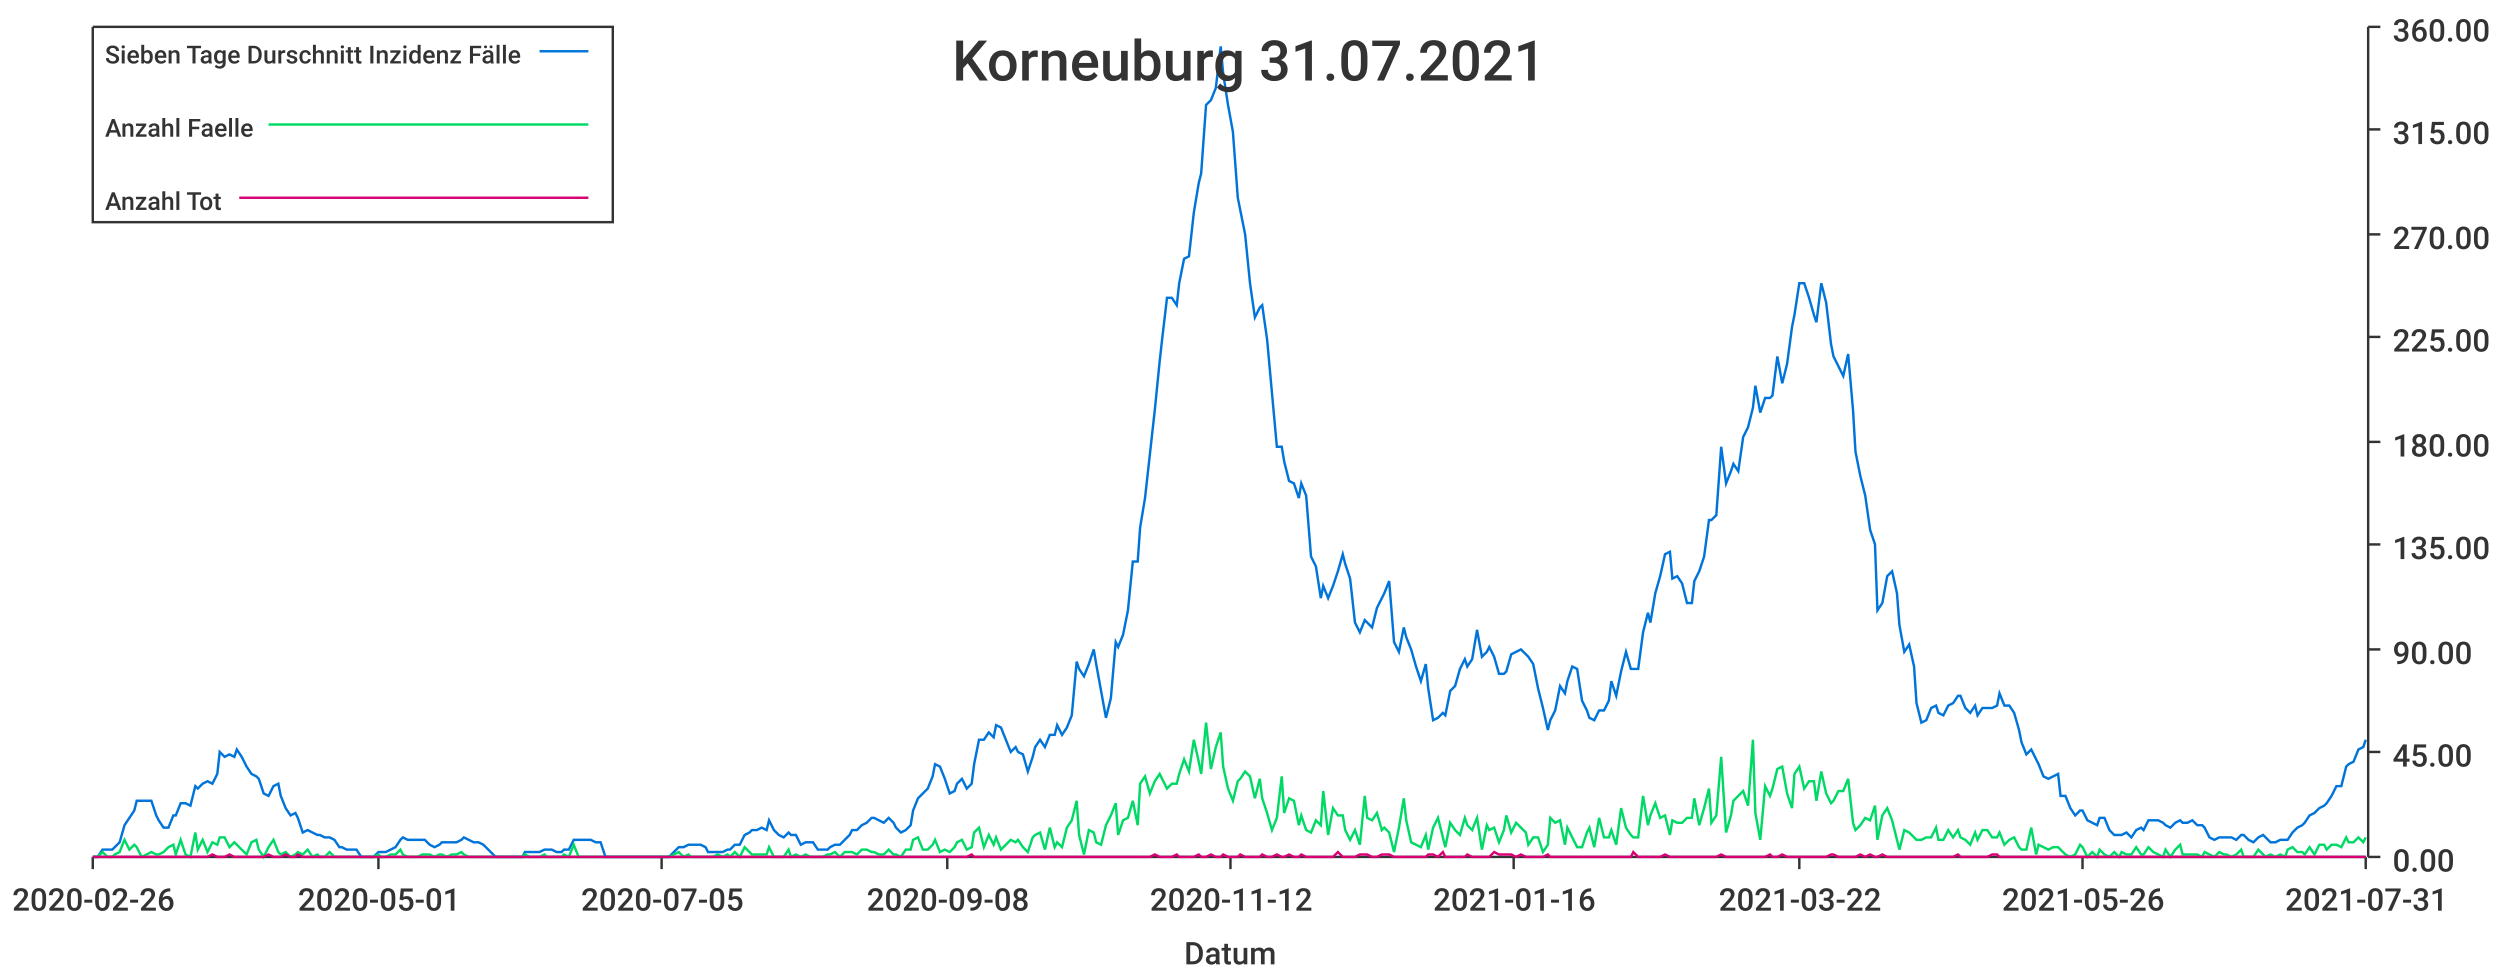
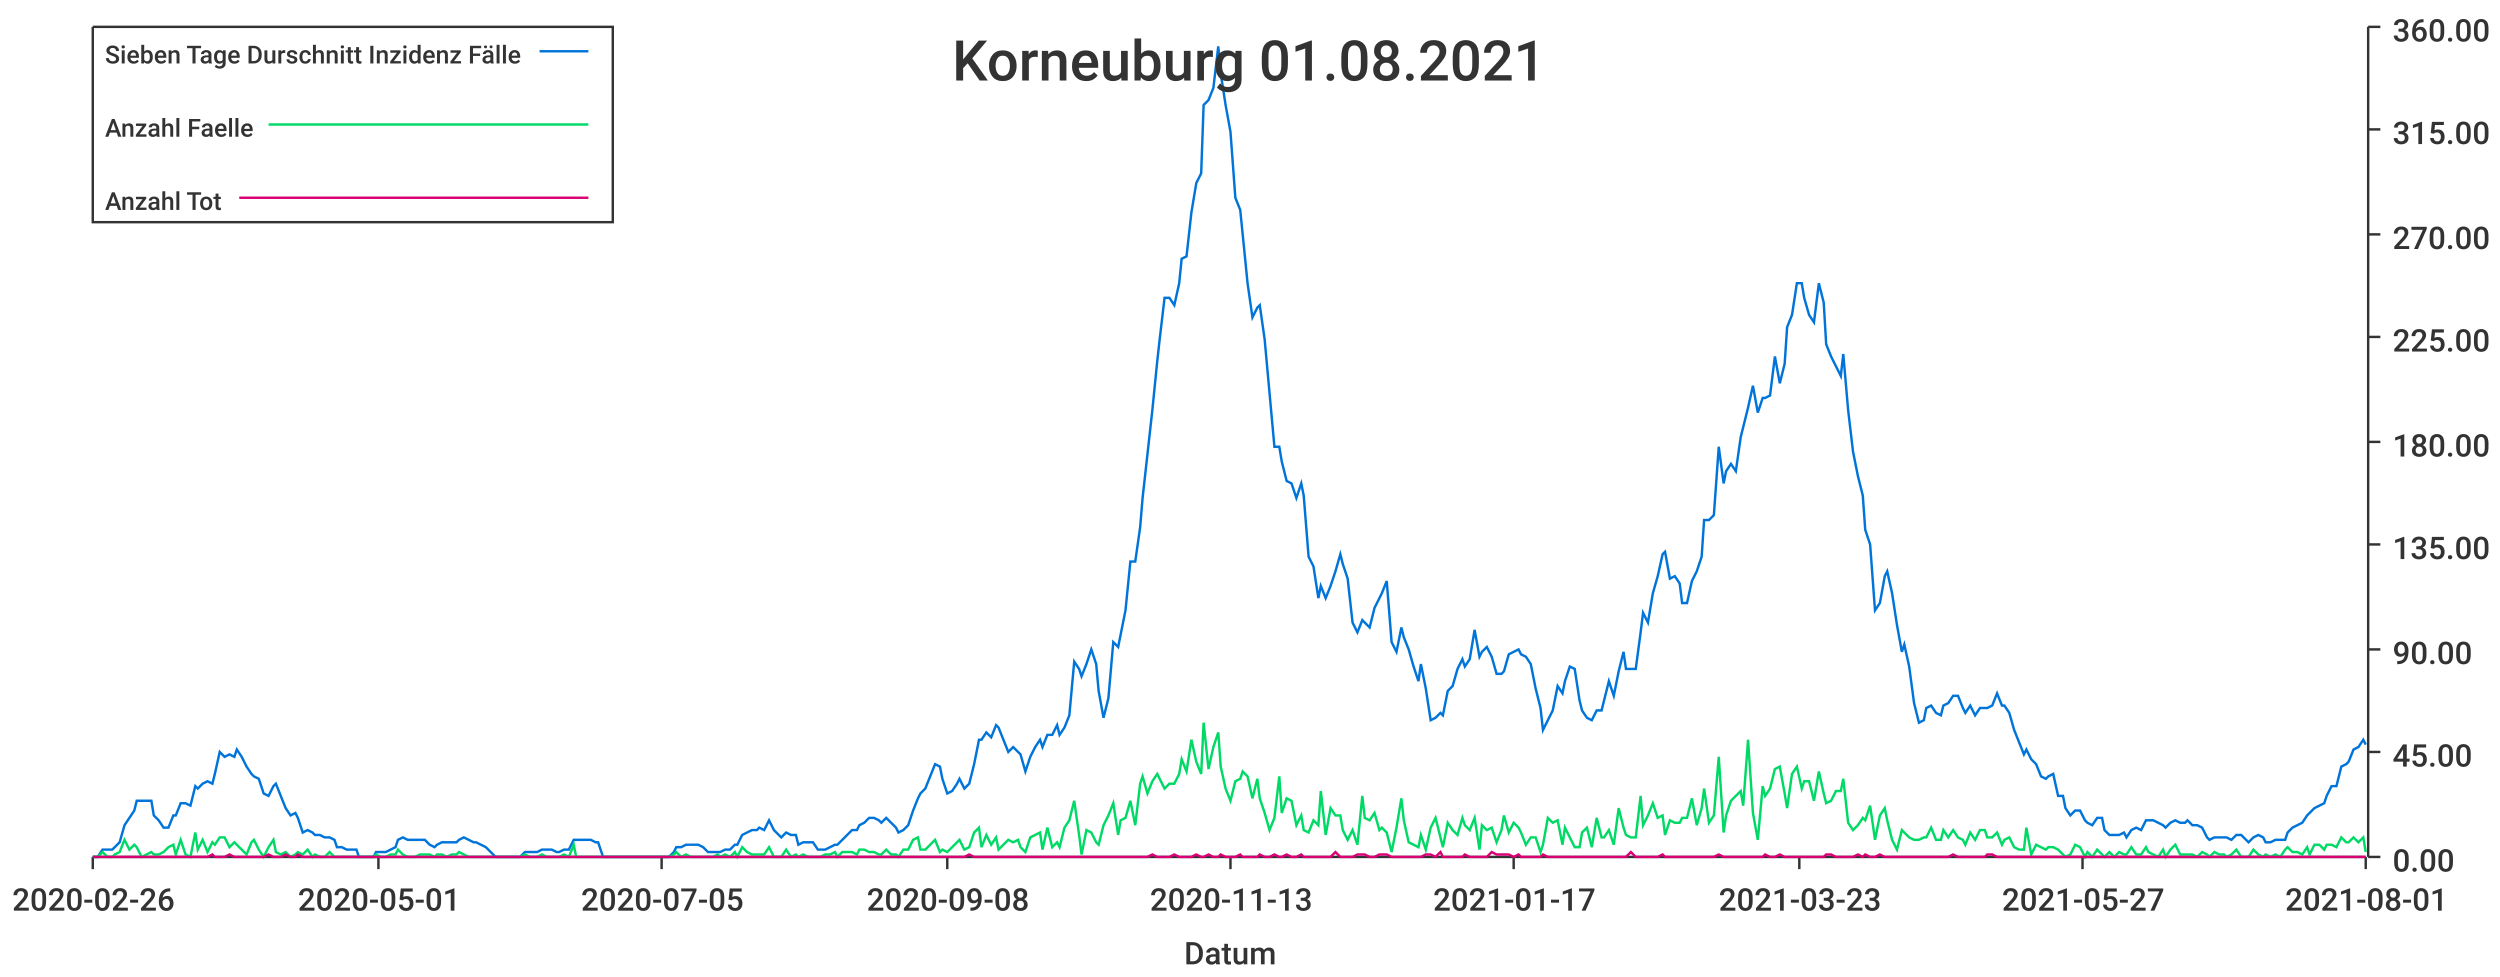
<svg xmlns="http://www.w3.org/2000/svg" width="1024" height="400">\n<path d="M 0 0 L 1024 0 L 1024 400 L 0 400 L 0 0" style="stroke-width:0;stroke:rgba(255,255,255,1.0);fill:rgba(255,255,255,1.0)" />
  <path d="M 38 11 L 969 11 L 969 351 L 38 351 L 38 11" style="stroke-width:0;stroke:rgba(255,255,255,1.0);fill:rgba(255,255,255,1.0)" />
  <path d="M 38 351 L 969 351" style="stroke-width:1;stroke:rgba(51,51,51,1.0);fill:none" />
  <path d="M 38 351 L 38 356" style="stroke-width:1;stroke:rgba(51,51,51,1.0);fill:none" />
  <text x="5" y="373" style="stroke-width:0;stroke:none;fill:rgba(51,51,51,1.0);font-size:12.8px;font-family:'Roboto Medium',sans-serif">2020-02-26</text>
  <path d="M 155 351 L 155 356" style="stroke-width:1;stroke:rgba(51,51,51,1.0);fill:none" />
  <text x="122" y="373" style="stroke-width:0;stroke:none;fill:rgba(51,51,51,1.0);font-size:12.8px;font-family:'Roboto Medium',sans-serif">2020-05-01</text>
  <path d="M 271 351 L 271 356" style="stroke-width:1;stroke:rgba(51,51,51,1.0);fill:none" />
  <text x="238" y="373" style="stroke-width:0;stroke:none;fill:rgba(51,51,51,1.0);font-size:12.8px;font-family:'Roboto Medium',sans-serif">2020-07-05</text>
  <path d="M 388 351 L 388 356" style="stroke-width:1;stroke:rgba(51,51,51,1.0);fill:none" />
  <text x="355" y="373" style="stroke-width:0;stroke:none;fill:rgba(51,51,51,1.0);font-size:12.8px;font-family:'Roboto Medium',sans-serif">2020-09-08</text>
  <path d="M 504 351 L 504 356" style="stroke-width:1;stroke:rgba(51,51,51,1.0);fill:none" />
-   <text x="471" y="373" style="stroke-width:0;stroke:none;fill:rgba(51,51,51,1.0);font-size:12.8px;font-family:'Roboto Medium',sans-serif">2020-11-12</text>
+   <text x="471" y="373" style="stroke-width:0;stroke:none;fill:rgba(51,51,51,1.0);font-size:12.8px;font-family:'Roboto Medium',sans-serif">2020-11-13</text>
  <path d="M 620 351 L 620 356" style="stroke-width:1;stroke:rgba(51,51,51,1.0);fill:none" />
-   <text x="587" y="373" style="stroke-width:0;stroke:none;fill:rgba(51,51,51,1.0);font-size:12.8px;font-family:'Roboto Medium',sans-serif">2021-01-16</text>
+   <text x="587" y="373" style="stroke-width:0;stroke:none;fill:rgba(51,51,51,1.0);font-size:12.8px;font-family:'Roboto Medium',sans-serif">2021-01-17</text>
  <path d="M 737 351 L 737 356" style="stroke-width:1;stroke:rgba(51,51,51,1.0);fill:none" />
-   <text x="704" y="373" style="stroke-width:0;stroke:none;fill:rgba(51,51,51,1.0);font-size:12.8px;font-family:'Roboto Medium',sans-serif">2021-03-22</text>
+   <text x="704" y="373" style="stroke-width:0;stroke:none;fill:rgba(51,51,51,1.0);font-size:12.8px;font-family:'Roboto Medium',sans-serif">2021-03-23</text>
  <path d="M 853 351 L 853 356" style="stroke-width:1;stroke:rgba(51,51,51,1.0);fill:none" />
-   <text x="820" y="373" style="stroke-width:0;stroke:none;fill:rgba(51,51,51,1.0);font-size:12.8px;font-family:'Roboto Medium',sans-serif">2021-05-26</text>
+   <text x="820" y="373" style="stroke-width:0;stroke:none;fill:rgba(51,51,51,1.0);font-size:12.8px;font-family:'Roboto Medium',sans-serif">2021-05-27</text>
  <path d="M 969 351 L 969 356" style="stroke-width:1;stroke:rgba(51,51,51,1.0);fill:none" />
-   <text x="936" y="373" style="stroke-width:0;stroke:none;fill:rgba(51,51,51,1.0);font-size:12.8px;font-family:'Roboto Medium',sans-serif">2021-07-31</text>
+   <text x="936" y="373" style="stroke-width:0;stroke:none;fill:rgba(51,51,51,1.0);font-size:12.8px;font-family:'Roboto Medium',sans-serif">2021-08-01</text>
  <text x="485" y="395" style="stroke-width:0;stroke:none;fill:rgba(51,51,51,1.0);font-size:12.8px;font-family:'Roboto Medium',sans-serif">Datum</text>
  <path d="M 970 351 L 970 11" style="stroke-width:1;stroke:rgba(51,51,51,1.0);fill:none" />
  <path d="M 970 351 L 975 351" style="stroke-width:1;stroke:rgba(51,51,51,1.0);fill:none" />
  <text x="980" y="357" style="stroke-width:0;stroke:none;fill:rgba(51,51,51,1.0);font-size:12.8px;font-family:'Roboto Medium',sans-serif">0.00</text>
  <path d="M 970 308 L 975 308" style="stroke-width:1;stroke:rgba(51,51,51,1.0);fill:none" />
  <text x="980" y="314" style="stroke-width:0;stroke:none;fill:rgba(51,51,51,1.0);font-size:12.8px;font-family:'Roboto Medium',sans-serif">45.00</text>
  <path d="M 970 266 L 975 266" style="stroke-width:1;stroke:rgba(51,51,51,1.0);fill:none" />
  <text x="980" y="272" style="stroke-width:0;stroke:none;fill:rgba(51,51,51,1.0);font-size:12.8px;font-family:'Roboto Medium',sans-serif">90.00</text>
  <path d="M 970 223 L 975 223" style="stroke-width:1;stroke:rgba(51,51,51,1.0);fill:none" />
  <text x="980" y="229" style="stroke-width:0;stroke:none;fill:rgba(51,51,51,1.0);font-size:12.8px;font-family:'Roboto Medium',sans-serif">135.00</text>
  <path d="M 970 181 L 975 181" style="stroke-width:1;stroke:rgba(51,51,51,1.0);fill:none" />
  <text x="980" y="187" style="stroke-width:0;stroke:none;fill:rgba(51,51,51,1.0);font-size:12.8px;font-family:'Roboto Medium',sans-serif">180.00</text>
  <path d="M 970 138 L 975 138" style="stroke-width:1;stroke:rgba(51,51,51,1.0);fill:none" />
  <text x="980" y="144" style="stroke-width:0;stroke:none;fill:rgba(51,51,51,1.0);font-size:12.8px;font-family:'Roboto Medium',sans-serif">225.00</text>
  <path d="M 970 96 L 975 96" style="stroke-width:1;stroke:rgba(51,51,51,1.0);fill:none" />
  <text x="980" y="102" style="stroke-width:0;stroke:none;fill:rgba(51,51,51,1.0);font-size:12.8px;font-family:'Roboto Medium',sans-serif">270.00</text>
  <path d="M 970 53 L 975 53" style="stroke-width:1;stroke:rgba(51,51,51,1.0);fill:none" />
  <text x="980" y="59" style="stroke-width:0;stroke:none;fill:rgba(51,51,51,1.0);font-size:12.8px;font-family:'Roboto Medium',sans-serif">315.00</text>
  <path d="M 970 11 L 975 11" style="stroke-width:1;stroke:rgba(51,51,51,1.0);fill:none" />
  <text x="980" y="17" style="stroke-width:0;stroke:none;fill:rgba(51,51,51,1.0);font-size:12.8px;font-family:'Roboto Medium',sans-serif">360.00</text>
-   <path d="M 38 351 L 40 351 L 42 348 L 44 348 L 46 348 L 47 347 L 49 345 L 51 338 L 53 335 L 55 332 L 56 328 L 58 328 L 60 328 L 62 328 L 64 334 L 65 336 L 67 339 L 69 339 L 71 334 L 72 334 L 74 329 L 76 329 L 78 330 L 80 322 L 81 323 L 83 321 L 85 320 L 87 321 L 89 317 L 90 308 L 92 310 L 94 309 L 96 310 L 97 307 L 99 310 L 101 314 L 103 317 L 105 318 L 106 319 L 108 325 L 110 326 L 112 322 L 114 321 L 115 326 L 117 331 L 119 334 L 121 333 L 122 335 L 124 341 L 126 340 L 128 341 L 130 342 L 131 342 L 133 343 L 135 343 L 137 344 L 139 347 L 140 347 L 142 348 L 144 348 L 146 348 L 148 351 L 149 351 L 151 351 L 153 351 L 155 349 L 156 349 L 158 349 L 160 348 L 162 347 L 164 344 L 165 343 L 167 344 L 169 344 L 171 344 L 173 344 L 174 344 L 176 346 L 178 347 L 180 346 L 181 345 L 183 345 L 185 345 L 187 345 L 189 344 L 190 343 L 192 344 L 194 345 L 196 345 L 198 346 L 199 347 L 201 349 L 203 351 L 205 351 L 206 351 L 208 351 L 210 351 L 212 351 L 214 351 L 215 349 L 217 349 L 219 349 L 221 349 L 223 348 L 224 348 L 226 348 L 228 349 L 230 349 L 231 348 L 233 348 L 235 344 L 237 344 L 239 344 L 240 344 L 242 344 L 244 345 L 246 345 L 248 351 L 249 351 L 251 351 L 253 351 L 255 351 L 257 351 L 258 351 L 260 351 L 262 351 L 264 351 L 265 351 L 267 351 L 269 351 L 271 351 L 273 351 L 274 351 L 276 349 L 278 347 L 280 347 L 282 346 L 283 346 L 285 346 L 287 346 L 289 347 L 290 349 L 292 349 L 294 349 L 296 349 L 298 348 L 299 348 L 301 346 L 303 346 L 305 342 L 307 341 L 308 340 L 310 340 L 312 339 L 314 340 L 315 336 L 317 340 L 319 342 L 321 343 L 323 341 L 324 342 L 326 342 L 328 346 L 330 345 L 332 345 L 333 345 L 335 348 L 337 348 L 339 348 L 340 347 L 342 346 L 344 346 L 346 344 L 348 342 L 349 340 L 351 340 L 353 338 L 355 337 L 357 335 L 358 335 L 360 336 L 362 337 L 364 335 L 366 337 L 367 339 L 369 341 L 371 340 L 373 338 L 374 332 L 376 327 L 378 325 L 380 323 L 382 318 L 383 313 L 385 314 L 387 319 L 389 325 L 391 324 L 392 321 L 394 319 L 396 323 L 398 321 L 399 313 L 401 303 L 403 303 L 405 300 L 407 302 L 408 297 L 410 298 L 412 303 L 414 308 L 416 306 L 417 308 L 419 309 L 421 316 L 423 310 L 424 306 L 426 303 L 428 306 L 430 301 L 432 301 L 433 297 L 435 301 L 437 298 L 439 293 L 441 271 L 442 274 L 444 277 L 446 272 L 448 266 L 449 272 L 451 283 L 453 294 L 455 286 L 457 263 L 458 265 L 460 260 L 462 250 L 464 230 L 466 230 L 467 216 L 469 204 L 471 186 L 473 168 L 475 148 L 476 139 L 478 122 L 480 122 L 482 125 L 483 116 L 485 106 L 487 105 L 489 87 L 491 75 L 492 71 L 494 43 L 496 41 L 498 36 L 500 19 L 501 30 L 503 43 L 505 54 L 507 81 L 508 86 L 510 96 L 512 116 L 514 130 L 516 126 L 517 125 L 519 139 L 521 161 L 523 183 L 525 183 L 526 189 L 528 197 L 530 198 L 532 204 L 533 198 L 535 203 L 537 228 L 539 232 L 541 245 L 542 240 L 544 245 L 546 240 L 548 234 L 550 227 L 551 231 L 553 237 L 555 255 L 557 259 L 559 254 L 560 255 L 562 257 L 564 249 L 566 245 L 567 243 L 569 238 L 571 263 L 573 267 L 575 257 L 576 261 L 578 266 L 580 273 L 582 279 L 584 272 L 585 282 L 587 295 L 589 294 L 591 292 L 592 293 L 594 283 L 596 281 L 598 274 L 600 270 L 601 273 L 603 270 L 605 258 L 607 269 L 609 267 L 610 265 L 612 269 L 614 276 L 616 276 L 617 275 L 619 268 L 621 267 L 623 266 L 625 268 L 626 269 L 628 272 L 630 282 L 632 290 L 634 299 L 635 295 L 637 291 L 639 281 L 641 284 L 642 279 L 644 273 L 646 274 L 648 287 L 650 291 L 651 294 L 653 295 L 655 291 L 657 291 L 659 287 L 660 279 L 662 285 L 664 275 L 666 267 L 668 274 L 669 274 L 671 274 L 673 259 L 675 251 L 676 255 L 678 243 L 680 236 L 682 227 L 684 226 L 685 237 L 687 236 L 689 239 L 691 247 L 693 247 L 694 238 L 696 234 L 698 228 L 700 213 L 701 213 L 703 211 L 705 183 L 707 198 L 709 193 L 710 190 L 712 193 L 714 179 L 716 175 L 718 167 L 719 158 L 721 169 L 723 163 L 725 163 L 726 162 L 728 146 L 730 157 L 732 149 L 734 134 L 735 129 L 737 116 L 739 116 L 741 122 L 743 129 L 744 132 L 746 116 L 748 124 L 750 141 L 751 146 L 753 150 L 755 154 L 757 145 L 759 168 L 760 185 L 762 195 L 764 203 L 766 217 L 768 223 L 769 250 L 771 247 L 773 236 L 775 234 L 777 243 L 778 256 L 780 267 L 782 264 L 784 273 L 785 288 L 787 296 L 789 295 L 791 290 L 793 289 L 794 292 L 796 293 L 798 289 L 800 288 L 802 285 L 803 285 L 805 290 L 807 292 L 809 289 L 810 293 L 812 290 L 814 290 L 816 290 L 818 289 L 819 284 L 821 289 L 823 289 L 825 292 L 827 299 L 828 304 L 830 309 L 832 307 L 834 311 L 835 313 L 837 318 L 839 319 L 841 318 L 843 317 L 844 326 L 846 326 L 848 331 L 850 334 L 852 332 L 853 332 L 855 336 L 857 337 L 859 338 L 860 335 L 862 335 L 864 340 L 866 342 L 868 342 L 869 342 L 871 341 L 873 343 L 875 340 L 877 339 L 878 340 L 880 336 L 882 336 L 884 336 L 886 337 L 887 338 L 889 339 L 891 337 L 893 336 L 894 337 L 896 337 L 898 336 L 900 338 L 902 338 L 903 339 L 905 343 L 907 344 L 909 343 L 911 343 L 912 343 L 914 343 L 916 344 L 918 342 L 919 342 L 921 344 L 923 345 L 925 343 L 927 342 L 928 343 L 930 345 L 932 345 L 934 344 L 936 344 L 937 344 L 939 341 L 941 339 L 943 338 L 944 337 L 946 334 L 948 333 L 950 331 L 952 330 L 953 329 L 955 326 L 957 322 L 959 322 L 961 314 L 962 313 L 964 312 L 966 307 L 968 306 L 969 303" style="stroke-width:1;stroke:rgba(0,116,217,1.0);fill:none" />
-   <path d="M 38 351 L 40 351 L 42 349 L 44 351 L 46 351 L 47 350 L 49 349 L 51 344 L 53 348 L 55 346 L 56 347 L 58 351 L 60 350 L 62 349 L 64 350 L 65 350 L 67 349 L 69 347 L 71 346 L 72 350 L 74 344 L 76 350 L 78 351 L 80 341 L 81 348 L 83 344 L 85 349 L 87 345 L 89 346 L 90 343 L 92 343 L 94 347 L 96 345 L 97 346 L 99 348 L 101 350 L 103 345 L 105 344 L 106 348 L 108 351 L 110 347 L 112 344 L 114 349 L 115 350 L 117 349 L 119 351 L 121 350 L 122 349 L 124 350 L 126 348 L 128 351 L 130 350 L 131 351 L 133 351 L 135 349 L 137 351 L 139 351 L 140 351 L 142 351 L 144 351 L 146 351 L 148 351 L 149 351 L 151 351 L 153 351 L 155 350 L 156 351 L 158 351 L 160 350 L 162 350 L 164 348 L 165 350 L 167 351 L 169 351 L 171 351 L 173 350 L 174 350 L 176 350 L 178 351 L 180 350 L 181 350 L 183 351 L 185 350 L 187 350 L 189 349 L 190 350 L 192 351 L 194 351 L 196 351 L 198 351 L 199 351 L 201 351 L 203 351 L 205 351 L 206 351 L 208 351 L 210 351 L 212 351 L 214 351 L 215 350 L 217 351 L 219 351 L 221 351 L 223 350 L 224 351 L 226 351 L 228 351 L 230 351 L 231 350 L 233 351 L 235 346 L 237 351 L 239 351 L 240 351 L 242 351 L 244 351 L 246 351 L 248 351 L 249 351 L 251 351 L 253 351 L 255 351 L 257 351 L 258 351 L 260 351 L 262 351 L 264 351 L 265 351 L 267 351 L 269 351 L 271 351 L 273 351 L 274 351 L 276 350 L 278 349 L 280 351 L 282 350 L 283 351 L 285 351 L 287 351 L 289 351 L 290 351 L 292 351 L 294 350 L 296 351 L 298 350 L 299 351 L 301 349 L 303 351 L 305 347 L 307 349 L 308 350 L 310 350 L 312 350 L 314 350 L 315 347 L 317 351 L 319 351 L 321 351 L 323 348 L 324 351 L 326 350 L 328 351 L 330 350 L 332 351 L 333 351 L 335 351 L 337 351 L 339 350 L 340 350 L 342 349 L 344 351 L 346 349 L 348 349 L 349 349 L 351 350 L 353 348 L 355 348 L 357 349 L 358 349 L 360 350 L 362 350 L 364 348 L 366 350 L 367 350 L 369 351 L 371 348 L 373 348 L 374 344 L 376 343 L 378 348 L 380 348 L 382 346 L 383 344 L 385 349 L 387 348 L 389 349 L 391 347 L 392 345 L 394 344 L 396 348 L 398 347 L 399 341 L 401 339 L 403 347 L 405 342 L 407 346 L 408 343 L 410 348 L 412 346 L 414 344 L 416 345 L 417 344 L 419 347 L 421 349 L 423 343 L 424 342 L 426 341 L 428 348 L 430 339 L 432 347 L 433 345 L 435 347 L 437 339 L 439 336 L 441 328 L 442 342 L 444 350 L 446 340 L 448 341 L 449 345 L 451 346 L 453 338 L 455 334 L 457 329 L 458 342 L 460 336 L 462 335 L 464 328 L 466 338 L 467 321 L 469 318 L 471 325 L 473 320 L 475 317 L 476 319 L 478 323 L 480 321 L 482 321 L 483 317 L 485 311 L 487 316 L 489 303 L 491 312 L 492 317 L 494 296 L 496 315 L 498 306 L 500 300 L 501 314 L 503 323 L 505 328 L 507 320 L 508 319 L 510 316 L 512 318 L 514 327 L 516 319 L 517 327 L 519 333 L 521 340 L 523 335 L 525 318 L 526 333 L 528 327 L 530 328 L 532 338 L 533 334 L 535 340 L 537 341 L 539 336 L 541 338 L 542 324 L 544 342 L 546 331 L 548 334 L 550 334 L 551 340 L 553 344 L 555 340 L 557 346 L 559 326 L 560 335 L 562 336 L 564 333 L 566 340 L 567 339 L 569 341 L 571 349 L 573 339 L 575 327 L 576 336 L 578 345 L 580 346 L 582 347 L 584 342 L 585 348 L 587 339 L 589 335 L 591 343 L 592 347 L 594 337 L 596 340 L 598 342 L 600 335 L 601 338 L 603 340 L 605 335 L 607 348 L 609 338 L 610 340 L 612 339 L 614 345 L 616 340 L 617 334 L 619 341 L 621 337 L 623 339 L 625 341 L 626 346 L 628 343 L 630 343 L 632 349 L 634 346 L 635 335 L 637 337 L 639 336 L 641 346 L 642 339 L 644 343 L 646 347 L 648 347 L 650 341 L 651 339 L 653 347 L 655 335 L 657 343 L 659 343 L 660 340 L 662 346 L 664 331 L 666 339 L 668 342 L 669 343 L 671 343 L 673 326 L 675 338 L 676 334 L 678 329 L 680 335 L 682 334 L 684 342 L 685 336 L 687 337 L 689 337 L 691 335 L 693 335 L 694 327 L 696 338 L 698 331 L 700 323 L 701 337 L 703 334 L 705 310 L 707 341 L 709 334 L 710 328 L 712 326 L 714 324 L 716 330 L 718 303 L 719 333 L 721 344 L 723 322 L 725 326 L 726 323 L 728 315 L 730 314 L 732 325 L 734 331 L 735 317 L 737 314 L 739 323 L 741 320 L 743 320 L 744 328 L 746 316 L 748 325 L 750 329 L 751 328 L 753 324 L 755 324 L 757 319 L 759 337 L 760 340 L 762 338 L 764 335 L 766 336 L 768 330 L 769 344 L 771 334 L 773 331 L 775 336 L 777 344 L 778 348 L 780 340 L 782 341 L 784 343 L 785 344 L 787 344 L 789 343 L 791 343 L 793 339 L 794 344 L 796 344 L 798 340 L 800 343 L 802 340 L 803 343 L 805 344 L 807 346 L 809 341 L 810 344 L 812 340 L 814 340 L 816 343 L 818 343 L 819 341 L 821 346 L 823 344 L 825 343 L 827 347 L 828 348 L 830 348 L 832 339 L 834 350 L 835 346 L 837 347 L 839 348 L 841 347 L 843 347 L 844 348 L 846 350 L 848 351 L 850 350 L 852 346 L 853 347 L 855 351 L 857 349 L 859 351 L 860 348 L 862 350 L 864 351 L 866 349 L 868 351 L 869 349 L 871 350 L 873 350 L 875 347 L 877 350 L 878 350 L 880 347 L 882 349 L 884 350 L 886 351 L 887 348 L 889 351 L 891 348 L 893 346 L 894 350 L 896 350 L 898 350 L 900 350 L 902 351 L 903 349 L 905 350 L 907 351 L 909 349 L 911 350 L 912 350 L 914 351 L 916 350 L 918 348 L 919 351 L 921 351 L 923 351 L 925 348 L 927 350 L 928 351 L 930 350 L 932 351 L 934 350 L 936 351 L 937 348 L 939 347 L 941 349 L 943 349 L 944 350 L 946 347 L 948 350 L 950 346 L 952 346 L 953 348 L 955 346 L 957 346 L 959 347 L 961 343 L 962 345 L 964 345 L 966 343 L 968 345 L 969 343" style="stroke-width:1;stroke:rgba(0,217,101,1.0);fill:none" />
-   <path d="M 38 351 L 40 351 L 42 351 L 44 351 L 46 351 L 47 351 L 49 351 L 51 351 L 53 351 L 55 351 L 56 351 L 58 351 L 60 351 L 62 351 L 64 351 L 65 351 L 67 351 L 69 351 L 71 351 L 72 351 L 74 351 L 76 351 L 78 351 L 80 351 L 81 351 L 83 351 L 85 351 L 87 350 L 89 351 L 90 351 L 92 351 L 94 350 L 96 351 L 97 351 L 99 351 L 101 351 L 103 351 L 105 351 L 106 351 L 108 351 L 110 350 L 112 351 L 114 351 L 115 351 L 117 350 L 119 351 L 121 351 L 122 350 L 124 351 L 126 351 L 128 351 L 130 351 L 131 351 L 133 351 L 135 351 L 137 351 L 139 351 L 140 351 L 142 351 L 144 351 L 146 351 L 148 351 L 149 351 L 151 351 L 153 351 L 155 351 L 156 351 L 158 351 L 160 351 L 162 351 L 164 351 L 165 351 L 167 351 L 169 351 L 171 351 L 173 351 L 174 351 L 176 351 L 178 351 L 180 351 L 181 351 L 183 351 L 185 351 L 187 351 L 189 351 L 190 351 L 192 351 L 194 351 L 196 351 L 198 351 L 199 351 L 201 351 L 203 351 L 205 351 L 206 351 L 208 351 L 210 351 L 212 351 L 214 351 L 215 351 L 217 351 L 219 351 L 221 351 L 223 351 L 224 351 L 226 351 L 228 351 L 230 351 L 231 351 L 233 351 L 235 351 L 237 351 L 239 351 L 240 351 L 242 351 L 244 351 L 246 351 L 248 351 L 249 351 L 251 351 L 253 351 L 255 351 L 257 351 L 258 351 L 260 351 L 262 351 L 264 351 L 265 351 L 267 351 L 269 351 L 271 351 L 273 351 L 274 351 L 276 351 L 278 351 L 280 351 L 282 351 L 283 351 L 285 351 L 287 351 L 289 351 L 290 351 L 292 351 L 294 351 L 296 351 L 298 351 L 299 351 L 301 351 L 303 351 L 305 351 L 307 351 L 308 351 L 310 351 L 312 351 L 314 351 L 315 351 L 317 351 L 319 351 L 321 351 L 323 351 L 324 351 L 326 351 L 328 351 L 330 351 L 332 351 L 333 351 L 335 351 L 337 351 L 339 351 L 340 351 L 342 351 L 344 351 L 346 351 L 348 351 L 349 351 L 351 351 L 353 351 L 355 351 L 357 351 L 358 351 L 360 351 L 362 351 L 364 351 L 366 351 L 367 351 L 369 351 L 371 351 L 373 351 L 374 351 L 376 351 L 378 351 L 380 351 L 382 351 L 383 351 L 385 351 L 387 351 L 389 351 L 391 351 L 392 351 L 394 351 L 396 351 L 398 350 L 399 351 L 401 351 L 403 351 L 405 351 L 407 351 L 408 351 L 410 351 L 412 351 L 414 351 L 416 351 L 417 351 L 419 351 L 421 351 L 423 351 L 424 351 L 426 351 L 428 351 L 430 351 L 432 351 L 433 351 L 435 351 L 437 351 L 439 351 L 441 351 L 442 351 L 444 351 L 446 351 L 448 351 L 449 351 L 451 351 L 453 351 L 455 351 L 457 351 L 458 351 L 460 351 L 462 351 L 464 351 L 466 351 L 467 351 L 469 351 L 471 351 L 473 350 L 475 351 L 476 351 L 478 351 L 480 351 L 482 350 L 483 351 L 485 351 L 487 351 L 489 351 L 491 350 L 492 351 L 494 351 L 496 350 L 498 351 L 500 351 L 501 350 L 503 351 L 505 351 L 507 351 L 508 350 L 510 351 L 512 351 L 514 351 L 516 351 L 517 350 L 519 351 L 521 351 L 523 350 L 525 351 L 526 351 L 528 350 L 530 351 L 532 351 L 533 350 L 535 351 L 537 351 L 539 351 L 541 351 L 542 351 L 544 351 L 546 351 L 548 349 L 550 351 L 551 351 L 553 351 L 555 351 L 557 350 L 559 350 L 560 350 L 562 351 L 564 351 L 566 350 L 567 350 L 569 350 L 571 351 L 573 351 L 575 351 L 576 351 L 578 351 L 580 351 L 582 351 L 584 351 L 585 350 L 587 350 L 589 351 L 591 349 L 592 351 L 594 351 L 596 351 L 598 351 L 600 351 L 601 350 L 603 351 L 605 351 L 607 351 L 609 351 L 610 351 L 612 349 L 614 350 L 616 350 L 617 350 L 619 350 L 621 351 L 623 350 L 625 351 L 626 351 L 628 351 L 630 351 L 632 351 L 634 350 L 635 351 L 637 351 L 639 351 L 641 351 L 642 351 L 644 351 L 646 351 L 648 351 L 650 351 L 651 351 L 653 351 L 655 351 L 657 351 L 659 351 L 660 351 L 662 351 L 664 351 L 666 351 L 668 351 L 669 349 L 671 351 L 673 351 L 675 351 L 676 351 L 678 351 L 680 351 L 682 350 L 684 351 L 685 351 L 687 351 L 689 351 L 691 351 L 693 351 L 694 351 L 696 351 L 698 351 L 700 351 L 701 351 L 703 351 L 705 350 L 707 351 L 709 351 L 710 351 L 712 351 L 714 351 L 716 351 L 718 351 L 719 351 L 721 351 L 723 351 L 725 350 L 726 351 L 728 351 L 730 350 L 732 351 L 734 351 L 735 351 L 737 351 L 739 351 L 741 351 L 743 351 L 744 351 L 746 351 L 748 351 L 750 350 L 751 350 L 753 351 L 755 351 L 757 351 L 759 351 L 760 351 L 762 350 L 764 351 L 766 350 L 768 351 L 769 351 L 771 350 L 773 351 L 775 351 L 777 351 L 778 351 L 780 351 L 782 351 L 784 351 L 785 351 L 787 351 L 789 351 L 791 351 L 793 351 L 794 351 L 796 351 L 798 351 L 800 351 L 802 350 L 803 351 L 805 351 L 807 351 L 809 351 L 810 351 L 812 351 L 814 351 L 816 350 L 818 350 L 819 351 L 821 351 L 823 351 L 825 351 L 827 351 L 828 351 L 830 351 L 832 351 L 834 351 L 835 351 L 837 351 L 839 351 L 841 351 L 843 351 L 844 351 L 846 351 L 848 351 L 850 351 L 852 351 L 853 351 L 855 351 L 857 351 L 859 351 L 860 351 L 862 351 L 864 351 L 866 351 L 868 351 L 869 351 L 871 351 L 873 351 L 875 351 L 877 351 L 878 351 L 880 351 L 882 351 L 884 351 L 886 351 L 887 351 L 889 351 L 891 351 L 893 351 L 894 351 L 896 351 L 898 351 L 900 351 L 902 351 L 903 351 L 905 351 L 907 351 L 909 351 L 911 351 L 912 351 L 914 351 L 916 351 L 918 351 L 919 351 L 921 351 L 923 351 L 925 351 L 927 351 L 928 351 L 930 351 L 932 351 L 934 351 L 936 351 L 937 351 L 939 351 L 941 351 L 943 351 L 944 351 L 946 351 L 948 351 L 950 351 L 952 351 L 953 351 L 955 351 L 957 351 L 959 351 L 961 351 L 962 351 L 964 351 L 966 351 L 968 351 L 969 351" style="stroke-width:1;stroke:rgba(217,0,116,1.0);fill:none" />
-   <text x="390" y="33" style="stroke-width:0;stroke:none;fill:rgba(51,51,51,1.0);font-size:23.0px;font-family:'Roboto Medium',sans-serif">Korneuburg 31.07.2021</text>
+   <path d="M 38 351 L 40 351 L 42 348 L 44 348 L 46 348 L 47 347 L 49 345 L 51 338 L 53 335 L 55 332 L 56 328 L 58 328 L 60 328 L 62 328 L 63 334 L 65 336 L 67 339 L 69 339 L 71 334 L 72 334 L 74 329 L 76 329 L 78 330 L 80 322 L 81 323 L 83 321 L 85 320 L 87 321 L 88 317 L 90 308 L 92 310 L 94 309 L 96 310 L 97 307 L 99 310 L 101 314 L 103 317 L 104 318 L 106 319 L 108 325 L 110 326 L 112 322 L 113 321 L 115 326 L 117 331 L 119 334 L 121 333 L 122 335 L 124 341 L 126 340 L 128 341 L 129 342 L 131 342 L 133 343 L 135 343 L 137 344 L 138 347 L 140 347 L 142 348 L 144 348 L 146 348 L 147 351 L 149 351 L 151 351 L 153 351 L 154 349 L 156 349 L 158 349 L 160 348 L 162 347 L 163 344 L 165 343 L 167 344 L 169 344 L 170 344 L 172 344 L 174 344 L 176 346 L 178 347 L 179 346 L 181 345 L 183 345 L 185 345 L 187 345 L 188 344 L 190 343 L 192 344 L 194 345 L 195 345 L 197 346 L 199 347 L 201 349 L 203 351 L 204 351 L 206 351 L 208 351 L 210 351 L 212 351 L 213 351 L 215 349 L 217 349 L 219 349 L 220 349 L 222 348 L 224 348 L 226 348 L 228 349 L 229 349 L 231 348 L 233 348 L 235 344 L 236 344 L 238 344 L 240 344 L 242 344 L 244 345 L 245 345 L 247 351 L 249 351 L 251 351 L 253 351 L 254 351 L 256 351 L 258 351 L 260 351 L 261 351 L 263 351 L 265 351 L 267 351 L 269 351 L 270 351 L 272 351 L 274 351 L 276 349 L 277 347 L 279 347 L 281 346 L 283 346 L 285 346 L 286 346 L 288 347 L 290 349 L 292 349 L 294 349 L 295 349 L 297 348 L 299 348 L 301 346 L 302 346 L 304 342 L 306 341 L 308 340 L 310 340 L 311 339 L 313 340 L 315 336 L 317 340 L 319 342 L 320 343 L 322 341 L 324 342 L 326 342 L 327 346 L 329 345 L 331 345 L 333 345 L 335 348 L 336 348 L 338 348 L 340 347 L 342 346 L 343 346 L 345 344 L 347 342 L 349 340 L 351 340 L 352 338 L 354 337 L 356 335 L 358 335 L 360 336 L 361 337 L 363 335 L 365 337 L 367 339 L 368 341 L 370 340 L 372 338 L 374 332 L 376 327 L 377 325 L 379 323 L 381 318 L 383 313 L 385 314 L 386 319 L 388 325 L 390 324 L 392 321 L 393 319 L 395 323 L 397 321 L 399 313 L 401 303 L 402 303 L 404 300 L 406 302 L 408 297 L 409 298 L 411 303 L 413 308 L 415 306 L 417 308 L 418 309 L 420 316 L 422 310 L 424 306 L 426 303 L 427 306 L 429 301 L 431 301 L 433 297 L 434 301 L 436 298 L 438 293 L 440 271 L 442 274 L 443 277 L 445 272 L 447 266 L 449 272 L 450 283 L 452 294 L 454 286 L 456 263 L 458 265 L 459 260 L 461 250 L 463 230 L 465 230 L 467 216 L 468 204 L 470 186 L 472 168 L 474 148 L 475 139 L 477 122 L 479 122 L 481 125 L 483 116 L 484 106 L 486 105 L 488 87 L 490 75 L 492 71 L 493 43 L 495 41 L 497 36 L 499 19 L 500 30 L 502 43 L 504 54 L 506 81 L 508 86 L 509 96 L 511 116 L 513 130 L 515 126 L 516 125 L 518 139 L 520 161 L 522 183 L 524 183 L 525 189 L 527 197 L 529 198 L 531 204 L 533 198 L 534 203 L 536 228 L 538 232 L 540 245 L 541 240 L 543 245 L 545 240 L 547 234 L 549 227 L 550 231 L 552 237 L 554 255 L 556 259 L 558 254 L 559 255 L 561 257 L 563 249 L 565 245 L 566 243 L 568 238 L 570 263 L 572 267 L 574 257 L 575 261 L 577 266 L 579 273 L 581 279 L 582 272 L 584 282 L 586 295 L 588 294 L 590 292 L 591 293 L 593 283 L 595 281 L 597 274 L 599 270 L 600 273 L 602 270 L 604 258 L 606 269 L 607 267 L 609 265 L 611 269 L 613 276 L 615 276 L 616 275 L 618 268 L 620 267 L 622 266 L 623 268 L 625 269 L 627 272 L 629 282 L 631 290 L 632 299 L 634 295 L 636 291 L 638 281 L 640 284 L 641 279 L 643 273 L 645 274 L 647 287 L 648 291 L 650 294 L 652 295 L 654 291 L 656 291 L 657 287 L 659 279 L 661 285 L 663 275 L 665 267 L 666 274 L 668 274 L 670 274 L 672 259 L 673 251 L 675 255 L 677 243 L 679 236 L 681 227 L 682 226 L 684 237 L 686 236 L 688 239 L 689 247 L 691 247 L 693 238 L 695 234 L 697 228 L 698 213 L 700 213 L 702 211 L 704 183 L 706 198 L 707 193 L 709 190 L 711 193 L 713 179 L 714 175 L 716 167 L 718 158 L 720 169 L 722 163 L 723 163 L 725 162 L 727 146 L 729 157 L 731 149 L 732 134 L 734 129 L 736 116 L 738 116 L 739 122 L 741 129 L 743 132 L 745 116 L 747 124 L 748 141 L 750 146 L 752 150 L 754 154 L 755 145 L 757 168 L 759 185 L 761 195 L 763 203 L 764 217 L 766 223 L 768 250 L 770 247 L 772 236 L 773 234 L 775 243 L 777 256 L 779 267 L 780 264 L 782 273 L 784 288 L 786 296 L 788 295 L 789 290 L 791 289 L 793 292 L 795 293 L 796 289 L 798 288 L 800 285 L 802 285 L 804 290 L 805 292 L 807 289 L 809 293 L 811 290 L 813 290 L 814 290 L 816 289 L 818 284 L 820 289 L 821 289 L 823 292 L 825 299 L 827 304 L 829 309 L 830 307 L 832 311 L 834 313 L 836 318 L 838 319 L 839 318 L 841 317 L 843 326 L 845 326 L 846 331 L 848 334 L 850 332 L 852 332 L 854 336 L 855 337 L 857 338 L 859 335 L 861 335 L 862 340 L 864 342 L 866 342 L 868 342 L 870 341 L 871 343 L 873 340 L 875 339 L 877 340 L 879 336 L 880 336 L 882 336 L 884 337 L 886 338 L 887 339 L 889 337 L 891 336 L 893 337 L 895 337 L 896 336 L 898 338 L 900 338 L 902 339 L 904 343 L 905 344 L 907 343 L 909 343 L 911 343 L 912 343 L 914 344 L 916 342 L 918 342 L 920 344 L 921 345 L 923 343 L 925 342 L 927 343 L 928 345 L 930 345 L 932 344 L 934 344 L 936 344 L 937 341 L 939 339 L 941 338 L 943 337 L 945 334 L 946 333 L 948 331 L 950 330 L 952 329 L 953 326 L 955 322 L 957 322 L 959 314 L 961 313 L 962 312 L 964 307 L 966 306 L 968 303 L 969 305" style="stroke-width:1;stroke:rgba(0,116,217,1.0);fill:none" />
+   <path d="M 38 351 L 40 351 L 42 349 L 44 351 L 46 351 L 47 350 L 49 349 L 51 344 L 53 348 L 55 346 L 56 347 L 58 351 L 60 350 L 62 349 L 63 350 L 65 350 L 67 349 L 69 347 L 71 346 L 72 350 L 74 344 L 76 350 L 78 351 L 80 341 L 81 348 L 83 344 L 85 349 L 87 345 L 88 346 L 90 343 L 92 343 L 94 347 L 96 345 L 97 346 L 99 348 L 101 350 L 103 345 L 104 344 L 106 348 L 108 351 L 110 347 L 112 344 L 113 349 L 115 350 L 117 349 L 119 351 L 121 350 L 122 349 L 124 350 L 126 348 L 128 351 L 129 350 L 131 351 L 133 351 L 135 349 L 137 351 L 138 351 L 140 351 L 142 351 L 144 351 L 146 351 L 147 351 L 149 351 L 151 351 L 153 351 L 154 350 L 156 351 L 158 351 L 160 350 L 162 350 L 163 348 L 165 350 L 167 351 L 169 351 L 170 351 L 172 350 L 174 350 L 176 350 L 178 351 L 179 350 L 181 350 L 183 351 L 185 350 L 187 350 L 188 349 L 190 350 L 192 351 L 194 351 L 195 351 L 197 351 L 199 351 L 201 351 L 203 351 L 204 351 L 206 351 L 208 351 L 210 351 L 212 351 L 213 351 L 215 350 L 217 351 L 219 351 L 220 351 L 222 350 L 224 351 L 226 351 L 228 351 L 229 351 L 231 350 L 233 351 L 235 346 L 236 351 L 238 351 L 240 351 L 242 351 L 244 351 L 245 351 L 247 351 L 249 351 L 251 351 L 253 351 L 254 351 L 256 351 L 258 351 L 260 351 L 261 351 L 263 351 L 265 351 L 267 351 L 269 351 L 270 351 L 272 351 L 274 351 L 276 350 L 277 349 L 279 351 L 281 350 L 283 351 L 285 351 L 286 351 L 288 351 L 290 351 L 292 351 L 294 350 L 295 351 L 297 350 L 299 351 L 301 349 L 302 351 L 304 347 L 306 349 L 308 350 L 310 350 L 311 350 L 313 350 L 315 347 L 317 351 L 319 351 L 320 351 L 322 348 L 324 351 L 326 350 L 327 351 L 329 350 L 331 351 L 333 351 L 335 351 L 336 351 L 338 350 L 340 350 L 342 349 L 343 351 L 345 349 L 347 349 L 349 349 L 351 350 L 352 348 L 354 348 L 356 349 L 358 349 L 360 350 L 361 350 L 363 348 L 365 350 L 367 350 L 368 351 L 370 348 L 372 348 L 374 344 L 376 343 L 377 348 L 379 348 L 381 346 L 383 344 L 385 349 L 386 348 L 388 349 L 390 347 L 392 345 L 393 344 L 395 348 L 397 347 L 399 341 L 401 339 L 402 347 L 404 342 L 406 346 L 408 343 L 409 348 L 411 346 L 413 344 L 415 345 L 417 344 L 418 347 L 420 349 L 422 343 L 424 342 L 426 341 L 427 348 L 429 339 L 431 347 L 433 345 L 434 347 L 436 339 L 438 336 L 440 328 L 442 342 L 443 350 L 445 340 L 447 341 L 449 345 L 450 346 L 452 338 L 454 334 L 456 329 L 458 342 L 459 336 L 461 335 L 463 328 L 465 338 L 467 321 L 468 318 L 470 325 L 472 320 L 474 317 L 475 319 L 477 323 L 479 321 L 481 321 L 483 317 L 484 311 L 486 316 L 488 303 L 490 312 L 492 317 L 493 296 L 495 315 L 497 306 L 499 300 L 500 314 L 502 323 L 504 328 L 506 320 L 508 319 L 509 316 L 511 318 L 513 327 L 515 319 L 516 327 L 518 333 L 520 340 L 522 335 L 524 318 L 525 333 L 527 327 L 529 328 L 531 338 L 533 334 L 534 340 L 536 341 L 538 336 L 540 338 L 541 324 L 543 342 L 545 331 L 547 334 L 549 334 L 550 340 L 552 344 L 554 340 L 556 346 L 558 326 L 559 335 L 561 336 L 563 333 L 565 340 L 566 339 L 568 341 L 570 349 L 572 339 L 574 327 L 575 336 L 577 345 L 579 346 L 581 347 L 582 342 L 584 348 L 586 339 L 588 335 L 590 343 L 591 347 L 593 337 L 595 340 L 597 342 L 599 335 L 600 338 L 602 340 L 604 335 L 606 348 L 607 338 L 609 340 L 611 339 L 613 345 L 615 340 L 616 334 L 618 341 L 620 337 L 622 339 L 623 341 L 625 346 L 627 343 L 629 343 L 631 349 L 632 346 L 634 335 L 636 337 L 638 336 L 640 346 L 641 339 L 643 343 L 645 347 L 647 347 L 648 341 L 650 339 L 652 347 L 654 335 L 656 343 L 657 343 L 659 340 L 661 346 L 663 331 L 665 339 L 666 342 L 668 343 L 670 343 L 672 326 L 673 338 L 675 334 L 677 329 L 679 335 L 681 334 L 682 342 L 684 336 L 686 337 L 688 337 L 689 335 L 691 335 L 693 327 L 695 338 L 697 331 L 698 323 L 700 337 L 702 334 L 704 310 L 706 341 L 707 334 L 709 328 L 711 326 L 713 324 L 714 330 L 716 303 L 718 333 L 720 344 L 722 322 L 723 326 L 725 323 L 727 315 L 729 314 L 731 325 L 732 331 L 734 317 L 736 314 L 738 323 L 739 320 L 741 320 L 743 328 L 745 316 L 747 325 L 748 329 L 750 328 L 752 324 L 754 324 L 755 319 L 757 337 L 759 340 L 761 338 L 763 335 L 764 336 L 766 330 L 768 344 L 770 334 L 772 331 L 773 336 L 775 344 L 777 348 L 779 340 L 780 341 L 782 343 L 784 344 L 786 344 L 788 343 L 789 343 L 791 339 L 793 344 L 795 344 L 796 340 L 798 343 L 800 340 L 802 343 L 804 344 L 805 346 L 807 341 L 809 344 L 811 340 L 813 340 L 814 343 L 816 343 L 818 341 L 820 346 L 821 344 L 823 343 L 825 347 L 827 348 L 829 348 L 830 339 L 832 350 L 834 346 L 836 347 L 838 348 L 839 347 L 841 347 L 843 348 L 845 350 L 846 351 L 848 350 L 850 346 L 852 347 L 854 351 L 855 349 L 857 351 L 859 348 L 861 350 L 862 351 L 864 349 L 866 351 L 868 349 L 870 350 L 871 350 L 873 347 L 875 350 L 877 350 L 879 347 L 880 349 L 882 350 L 884 351 L 886 348 L 887 351 L 889 348 L 891 346 L 893 350 L 895 350 L 896 350 L 898 350 L 900 351 L 902 349 L 904 350 L 905 351 L 907 349 L 909 350 L 911 350 L 912 351 L 914 350 L 916 348 L 918 351 L 920 351 L 921 351 L 923 348 L 925 350 L 927 351 L 928 350 L 930 351 L 932 350 L 934 351 L 936 348 L 937 347 L 939 349 L 941 349 L 943 350 L 945 347 L 946 350 L 948 346 L 950 346 L 952 348 L 953 346 L 955 346 L 957 347 L 959 343 L 961 345 L 962 345 L 964 343 L 966 345 L 968 343 L 969 349" style="stroke-width:1;stroke:rgba(0,217,101,1.0);fill:none" />
+   <path d="M 38 351 L 40 351 L 42 351 L 44 351 L 46 351 L 47 351 L 49 351 L 51 351 L 53 351 L 55 351 L 56 351 L 58 351 L 60 351 L 62 351 L 63 351 L 65 351 L 67 351 L 69 351 L 71 351 L 72 351 L 74 351 L 76 351 L 78 351 L 80 351 L 81 351 L 83 351 L 85 351 L 87 350 L 88 351 L 90 351 L 92 351 L 94 350 L 96 351 L 97 351 L 99 351 L 101 351 L 103 351 L 104 351 L 106 351 L 108 351 L 110 350 L 112 351 L 113 351 L 115 351 L 117 350 L 119 351 L 121 351 L 122 350 L 124 351 L 126 351 L 128 351 L 129 351 L 131 351 L 133 351 L 135 351 L 137 351 L 138 351 L 140 351 L 142 351 L 144 351 L 146 351 L 147 351 L 149 351 L 151 351 L 153 351 L 154 351 L 156 351 L 158 351 L 160 351 L 162 351 L 163 351 L 165 351 L 167 351 L 169 351 L 170 351 L 172 351 L 174 351 L 176 351 L 178 351 L 179 351 L 181 351 L 183 351 L 185 351 L 187 351 L 188 351 L 190 351 L 192 351 L 194 351 L 195 351 L 197 351 L 199 351 L 201 351 L 203 351 L 204 351 L 206 351 L 208 351 L 210 351 L 212 351 L 213 351 L 215 351 L 217 351 L 219 351 L 220 351 L 222 351 L 224 351 L 226 351 L 228 351 L 229 351 L 231 351 L 233 351 L 235 351 L 236 351 L 238 351 L 240 351 L 242 351 L 244 351 L 245 351 L 247 351 L 249 351 L 251 351 L 253 351 L 254 351 L 256 351 L 258 351 L 260 351 L 261 351 L 263 351 L 265 351 L 267 351 L 269 351 L 270 351 L 272 351 L 274 351 L 276 351 L 277 351 L 279 351 L 281 351 L 283 351 L 285 351 L 286 351 L 288 351 L 290 351 L 292 351 L 294 351 L 295 351 L 297 351 L 299 351 L 301 351 L 302 351 L 304 351 L 306 351 L 308 351 L 310 351 L 311 351 L 313 351 L 315 351 L 317 351 L 319 351 L 320 351 L 322 351 L 324 351 L 326 351 L 327 351 L 329 351 L 331 351 L 333 351 L 335 351 L 336 351 L 338 351 L 340 351 L 342 351 L 343 351 L 345 351 L 347 351 L 349 351 L 351 351 L 352 351 L 354 351 L 356 351 L 358 351 L 360 351 L 361 351 L 363 351 L 365 351 L 367 351 L 368 351 L 370 351 L 372 351 L 374 351 L 376 351 L 377 351 L 379 351 L 381 351 L 383 351 L 385 351 L 386 351 L 388 351 L 390 351 L 392 351 L 393 351 L 395 351 L 397 350 L 399 351 L 401 351 L 402 351 L 404 351 L 406 351 L 408 351 L 409 351 L 411 351 L 413 351 L 415 351 L 417 351 L 418 351 L 420 351 L 422 351 L 424 351 L 426 351 L 427 351 L 429 351 L 431 351 L 433 351 L 434 351 L 436 351 L 438 351 L 440 351 L 442 351 L 443 351 L 445 351 L 447 351 L 449 351 L 450 351 L 452 351 L 454 351 L 456 351 L 458 351 L 459 351 L 461 351 L 463 351 L 465 351 L 467 351 L 468 351 L 470 351 L 472 350 L 474 351 L 475 351 L 477 351 L 479 351 L 481 350 L 483 351 L 484 351 L 486 351 L 488 351 L 490 350 L 492 351 L 493 351 L 495 350 L 497 351 L 499 351 L 500 350 L 502 351 L 504 351 L 506 351 L 508 350 L 509 351 L 511 351 L 513 351 L 515 351 L 516 350 L 518 351 L 520 351 L 522 350 L 524 351 L 525 351 L 527 350 L 529 351 L 531 351 L 533 350 L 534 351 L 536 351 L 538 351 L 540 351 L 541 351 L 543 351 L 545 351 L 547 349 L 549 351 L 550 351 L 552 351 L 554 351 L 556 350 L 558 350 L 559 350 L 561 351 L 563 351 L 565 350 L 566 350 L 568 350 L 570 351 L 572 351 L 574 351 L 575 351 L 577 351 L 579 351 L 581 351 L 582 351 L 584 350 L 586 350 L 588 351 L 590 349 L 591 351 L 593 351 L 595 351 L 597 351 L 599 351 L 600 350 L 602 351 L 604 351 L 606 351 L 607 351 L 609 351 L 611 349 L 613 350 L 615 350 L 616 350 L 618 350 L 620 351 L 622 350 L 623 351 L 625 351 L 627 351 L 629 351 L 631 351 L 632 350 L 634 351 L 636 351 L 638 351 L 640 351 L 641 351 L 643 351 L 645 351 L 647 351 L 648 351 L 650 351 L 652 351 L 654 351 L 656 351 L 657 351 L 659 351 L 661 351 L 663 351 L 665 351 L 666 351 L 668 349 L 670 351 L 672 351 L 673 351 L 675 351 L 677 351 L 679 351 L 681 350 L 682 351 L 684 351 L 686 351 L 688 351 L 689 351 L 691 351 L 693 351 L 695 351 L 697 351 L 698 351 L 700 351 L 702 351 L 704 350 L 706 351 L 707 351 L 709 351 L 711 351 L 713 351 L 714 351 L 716 351 L 718 351 L 720 351 L 722 351 L 723 350 L 725 351 L 727 351 L 729 350 L 731 351 L 732 351 L 734 351 L 736 351 L 738 351 L 739 351 L 741 351 L 743 351 L 745 351 L 747 351 L 748 350 L 750 350 L 752 351 L 754 351 L 755 351 L 757 351 L 759 351 L 761 350 L 763 351 L 764 350 L 766 351 L 768 351 L 770 350 L 772 351 L 773 351 L 775 351 L 777 351 L 779 351 L 780 351 L 782 351 L 784 351 L 786 351 L 788 351 L 789 351 L 791 351 L 793 351 L 795 351 L 796 351 L 798 351 L 800 350 L 802 351 L 804 351 L 805 351 L 807 351 L 809 351 L 811 351 L 813 351 L 814 350 L 816 350 L 818 351 L 820 351 L 821 351 L 823 351 L 825 351 L 827 351 L 829 351 L 830 351 L 832 351 L 834 351 L 836 351 L 838 351 L 839 351 L 841 351 L 843 351 L 845 351 L 846 351 L 848 351 L 850 351 L 852 351 L 854 351 L 855 351 L 857 351 L 859 351 L 861 351 L 862 351 L 864 351 L 866 351 L 868 351 L 870 351 L 871 351 L 873 351 L 875 351 L 877 351 L 879 351 L 880 351 L 882 351 L 884 351 L 886 351 L 887 351 L 889 351 L 891 351 L 893 351 L 895 351 L 896 351 L 898 351 L 900 351 L 902 351 L 904 351 L 905 351 L 907 351 L 909 351 L 911 351 L 912 351 L 914 351 L 916 351 L 918 351 L 920 351 L 921 351 L 923 351 L 925 351 L 927 351 L 928 351 L 930 351 L 932 351 L 934 351 L 936 351 L 937 351 L 939 351 L 941 351 L 943 351 L 945 351 L 946 351 L 948 351 L 950 351 L 952 351 L 953 351 L 955 351 L 957 351 L 959 351 L 961 351 L 962 351 L 964 351 L 966 351 L 968 351 L 969 351" style="stroke-width:1;stroke:rgba(217,0,116,1.0);fill:none" />
+   <text x="390" y="33" style="stroke-width:0;stroke:none;fill:rgba(51,51,51,1.0);font-size:23.0px;font-family:'Roboto Medium',sans-serif">Korneuburg 01.08.2021</text>
  <path d="M 38 11 L 251 11 L 251 91 L 38 91 L 38 11" style="stroke-width:1;stroke:rgba(51,51,51,1.0);fill:rgba(255,255,255,1.0)" />
  <text x="43" y="26" style="stroke-width:0;stroke:none;fill:rgba(51,51,51,1.0);font-size:10.2px;font-family:'Roboto Medium',sans-serif">Sieben Tage Durschnitt Inzidenz Fälle</text>
  <path d="M 221 21 L 241 21" style="stroke-width:1;stroke:rgba(0,116,217,1.0);fill:none" />
  <text x="43" y="56" style="stroke-width:0;stroke:none;fill:rgba(51,51,51,1.0);font-size:10.2px;font-family:'Roboto Medium',sans-serif">Anzahl Faelle</text>
  <path d="M 110 51 L 241 51" style="stroke-width:1;stroke:rgba(0,217,101,1.0);fill:none" />
  <text x="43" y="86" style="stroke-width:0;stroke:none;fill:rgba(51,51,51,1.0);font-size:10.2px;font-family:'Roboto Medium',sans-serif">Anzahl Tot</text>
  <path d="M 98 81 L 241 81" style="stroke-width:1;stroke:rgba(217,0,116,1.0);fill:none" />
</svg>
